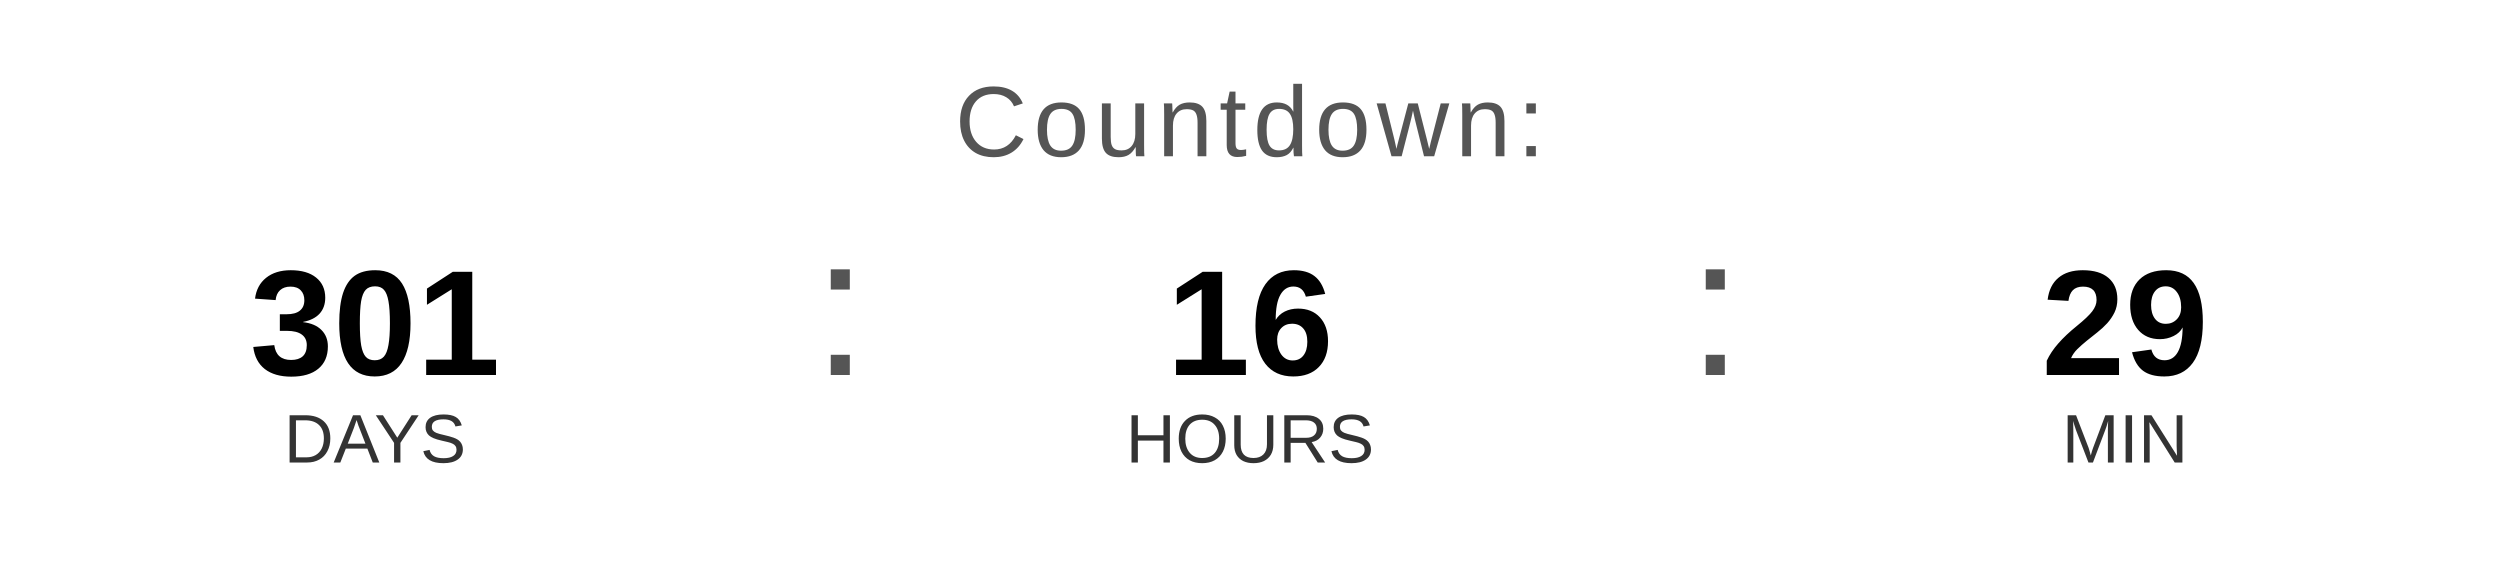
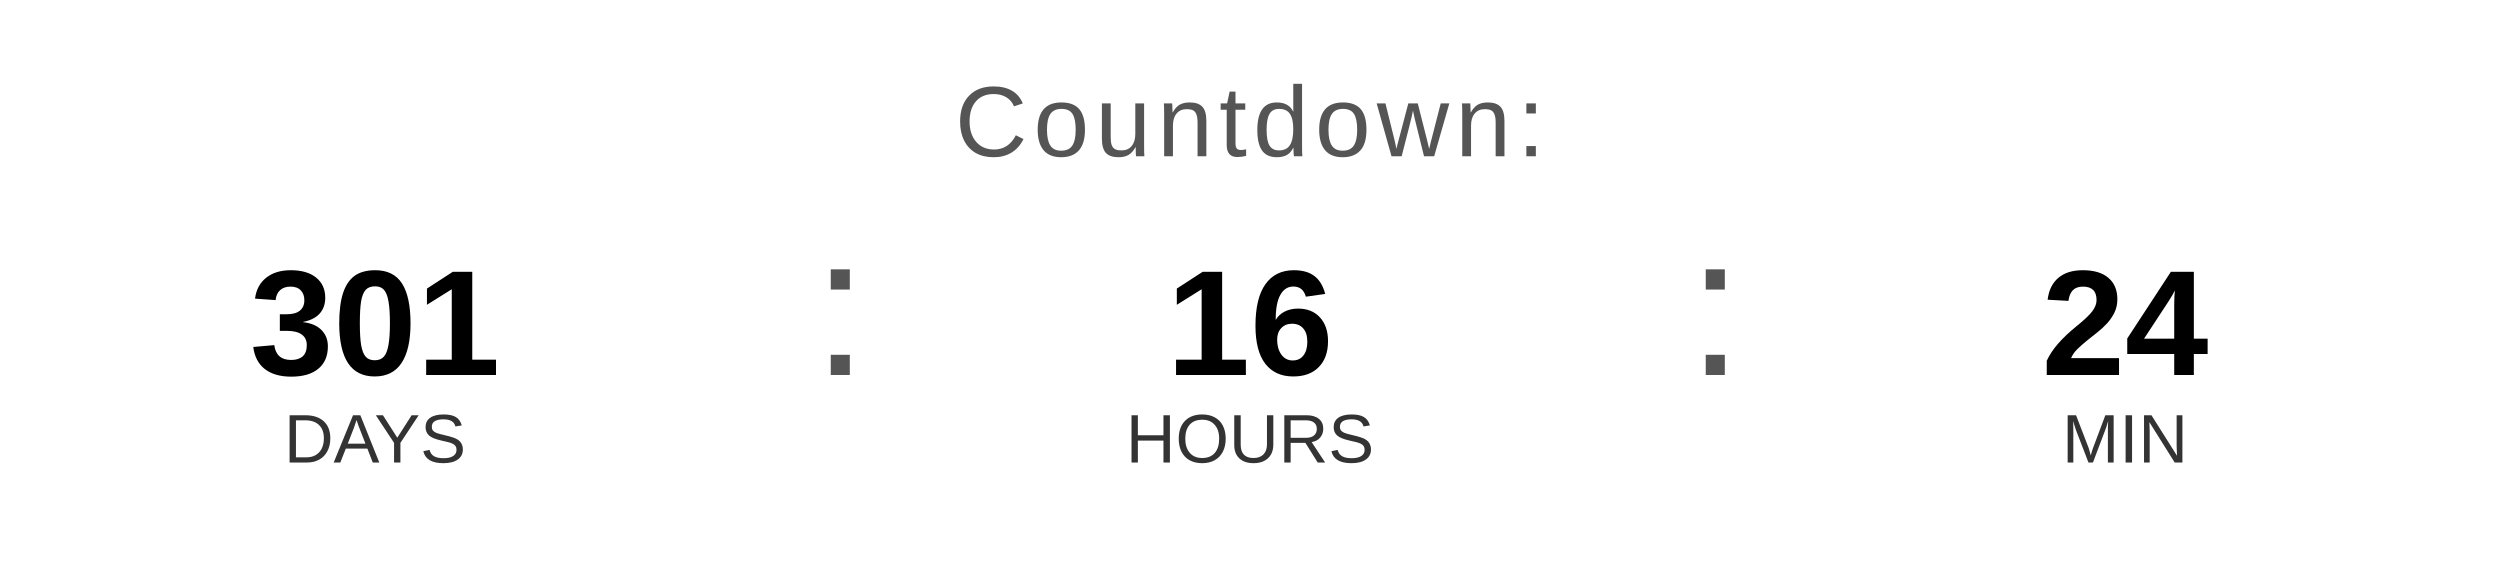
<svg xmlns="http://www.w3.org/2000/svg" width="400" height="90" viewBox="0 0 400 90">
  <text x="200" y="25" font-family="Arial, Helvetica, sans-serif" font-size="16" fill="#555555" text-anchor="middle" letter-spacing="1">
    Countdown:
  </text>
  <text x="60" y="60" font-family="Arial, Helvetica, sans-serif" font-size="24" font-weight="bold" fill="#000000" text-anchor="middle">301</text>
  <text x="60" y="74" font-family="Arial, Helvetica, sans-serif" font-size="11" fill="#333333" text-anchor="middle">DAYS</text>
  <text x="130" y="60" font-family="Arial, sans-serif" font-size="32" fill="#555555">:</text>
  <text x="200" y="60" font-family="Arial, Helvetica, sans-serif" font-size="24" font-weight="bold" fill="#000000" text-anchor="middle">16</text>
  <text x="200" y="74" font-family="Arial, Helvetica, sans-serif" font-size="11" fill="#333333" text-anchor="middle">HOURS</text>
  <text x="270" y="60" font-family="Arial, sans-serif" font-size="32" fill="#555555">:</text>
-   <text x="340" y="60" font-family="Arial, Helvetica, sans-serif" font-size="24" font-weight="bold" fill="#000000" text-anchor="middle">29</text>
+   <text x="340" y="60" font-family="Arial, Helvetica, sans-serif" font-size="24" font-weight="bold" fill="#000000" text-anchor="middle">24</text>
  <text x="340" y="74" font-family="Arial, Helvetica, sans-serif" font-size="11" fill="#333333" text-anchor="middle">MIN</text>
</svg>
